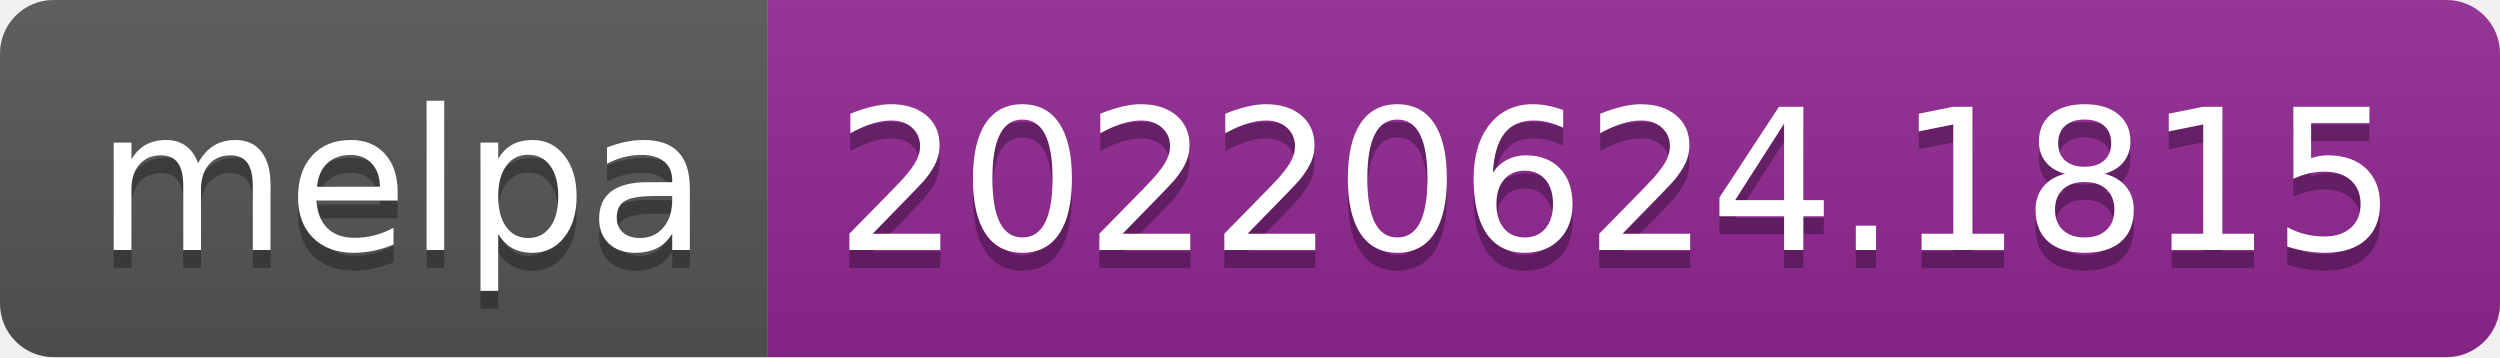
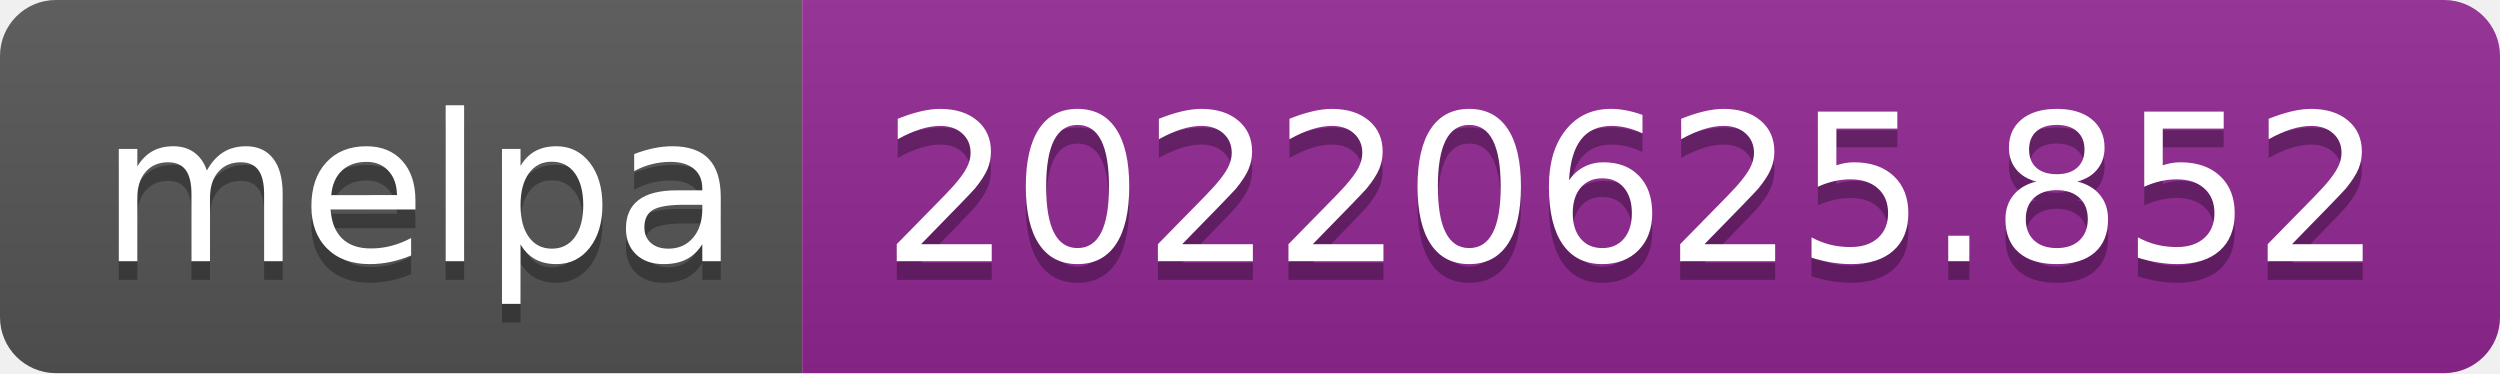
- <svg xmlns="http://www.w3.org/2000/svg" width="140" height="20" role="img" aria-label="melpa: 20220624.1815">
+ <svg xmlns="http://www.w3.org/2000/svg" width="134" height="20" role="img" aria-label="melpa: 20220625.852">
  <linearGradient id="s" x2="0" y2="100%">
    <stop offset="0" stop-color="#bbb" stop-opacity=".1" />
    <stop offset="1" stop-opacity=".1" />
  </linearGradient>
  <clipPath id="r">
-     <rect width="140" height="20" rx="3" fill="#fff" />
+     <rect width="134" height="20" rx="3" fill="#fff" />
  </clipPath>
  <g clip-path="url(#r)">
    <rect width="43" height="20" fill="#555" />
-     <rect x="43" width="97" height="20" fill="#922793" />
-     <rect width="140" height="20" fill="url(#s)" />
+     <rect x="43" width="91" height="20" fill="#922793" />
+     <rect width="134" height="20" fill="url(#s)" />
  </g>
  <g fill="#fff" text-anchor="middle" font-family="Verdana,Geneva,DejaVu Sans,sans-serif" text-rendering="geometricPrecision" font-size="110">
    <text aria-hidden="true" x="225" y="150" fill="#010101" fill-opacity=".3" transform="scale(.1)" textLength="330">melpa</text>
    <text x="225" y="140" transform="scale(.1)" fill="#fff" textLength="330">melpa</text>
-     <text aria-hidden="true" x="905" y="150" fill="#010101" fill-opacity=".3" transform="scale(.1)" textLength="870">20220624.1815</text>
-     <text x="905" y="140" transform="scale(.1)" fill="#fff" textLength="870">20220624.1815</text>
+     <text aria-hidden="true" x="875" y="150" fill="#010101" fill-opacity=".3" transform="scale(.1)" textLength="810">20220625.852</text>
+     <text x="875" y="140" transform="scale(.1)" fill="#fff" textLength="810">20220625.852</text>
  </g>
</svg>
